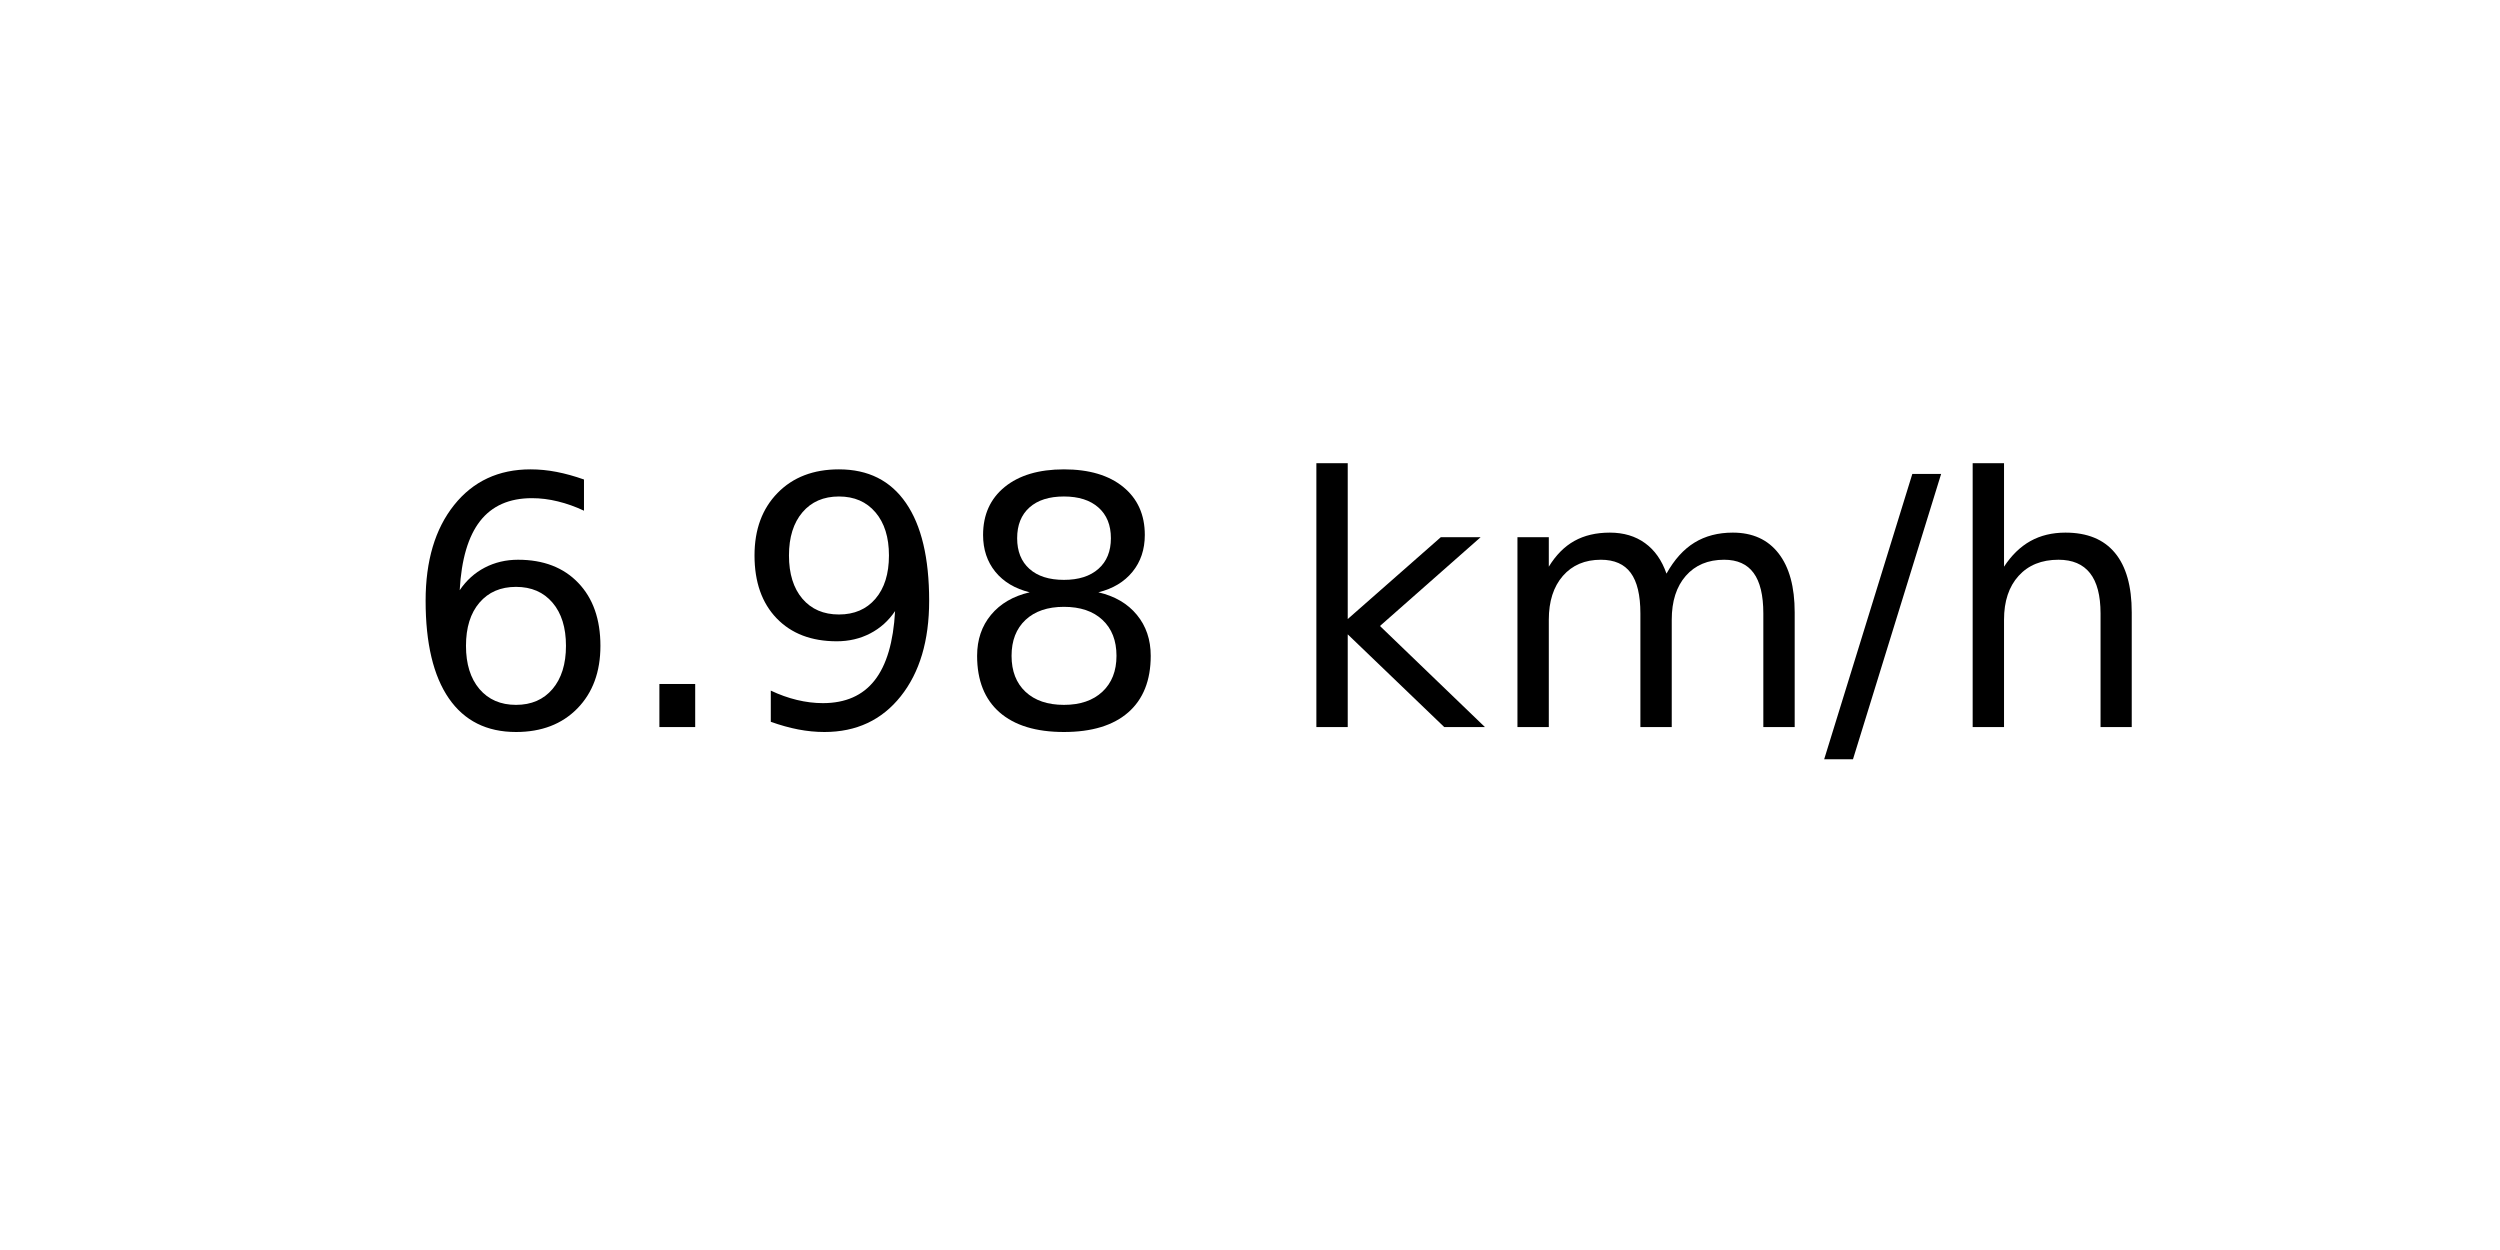
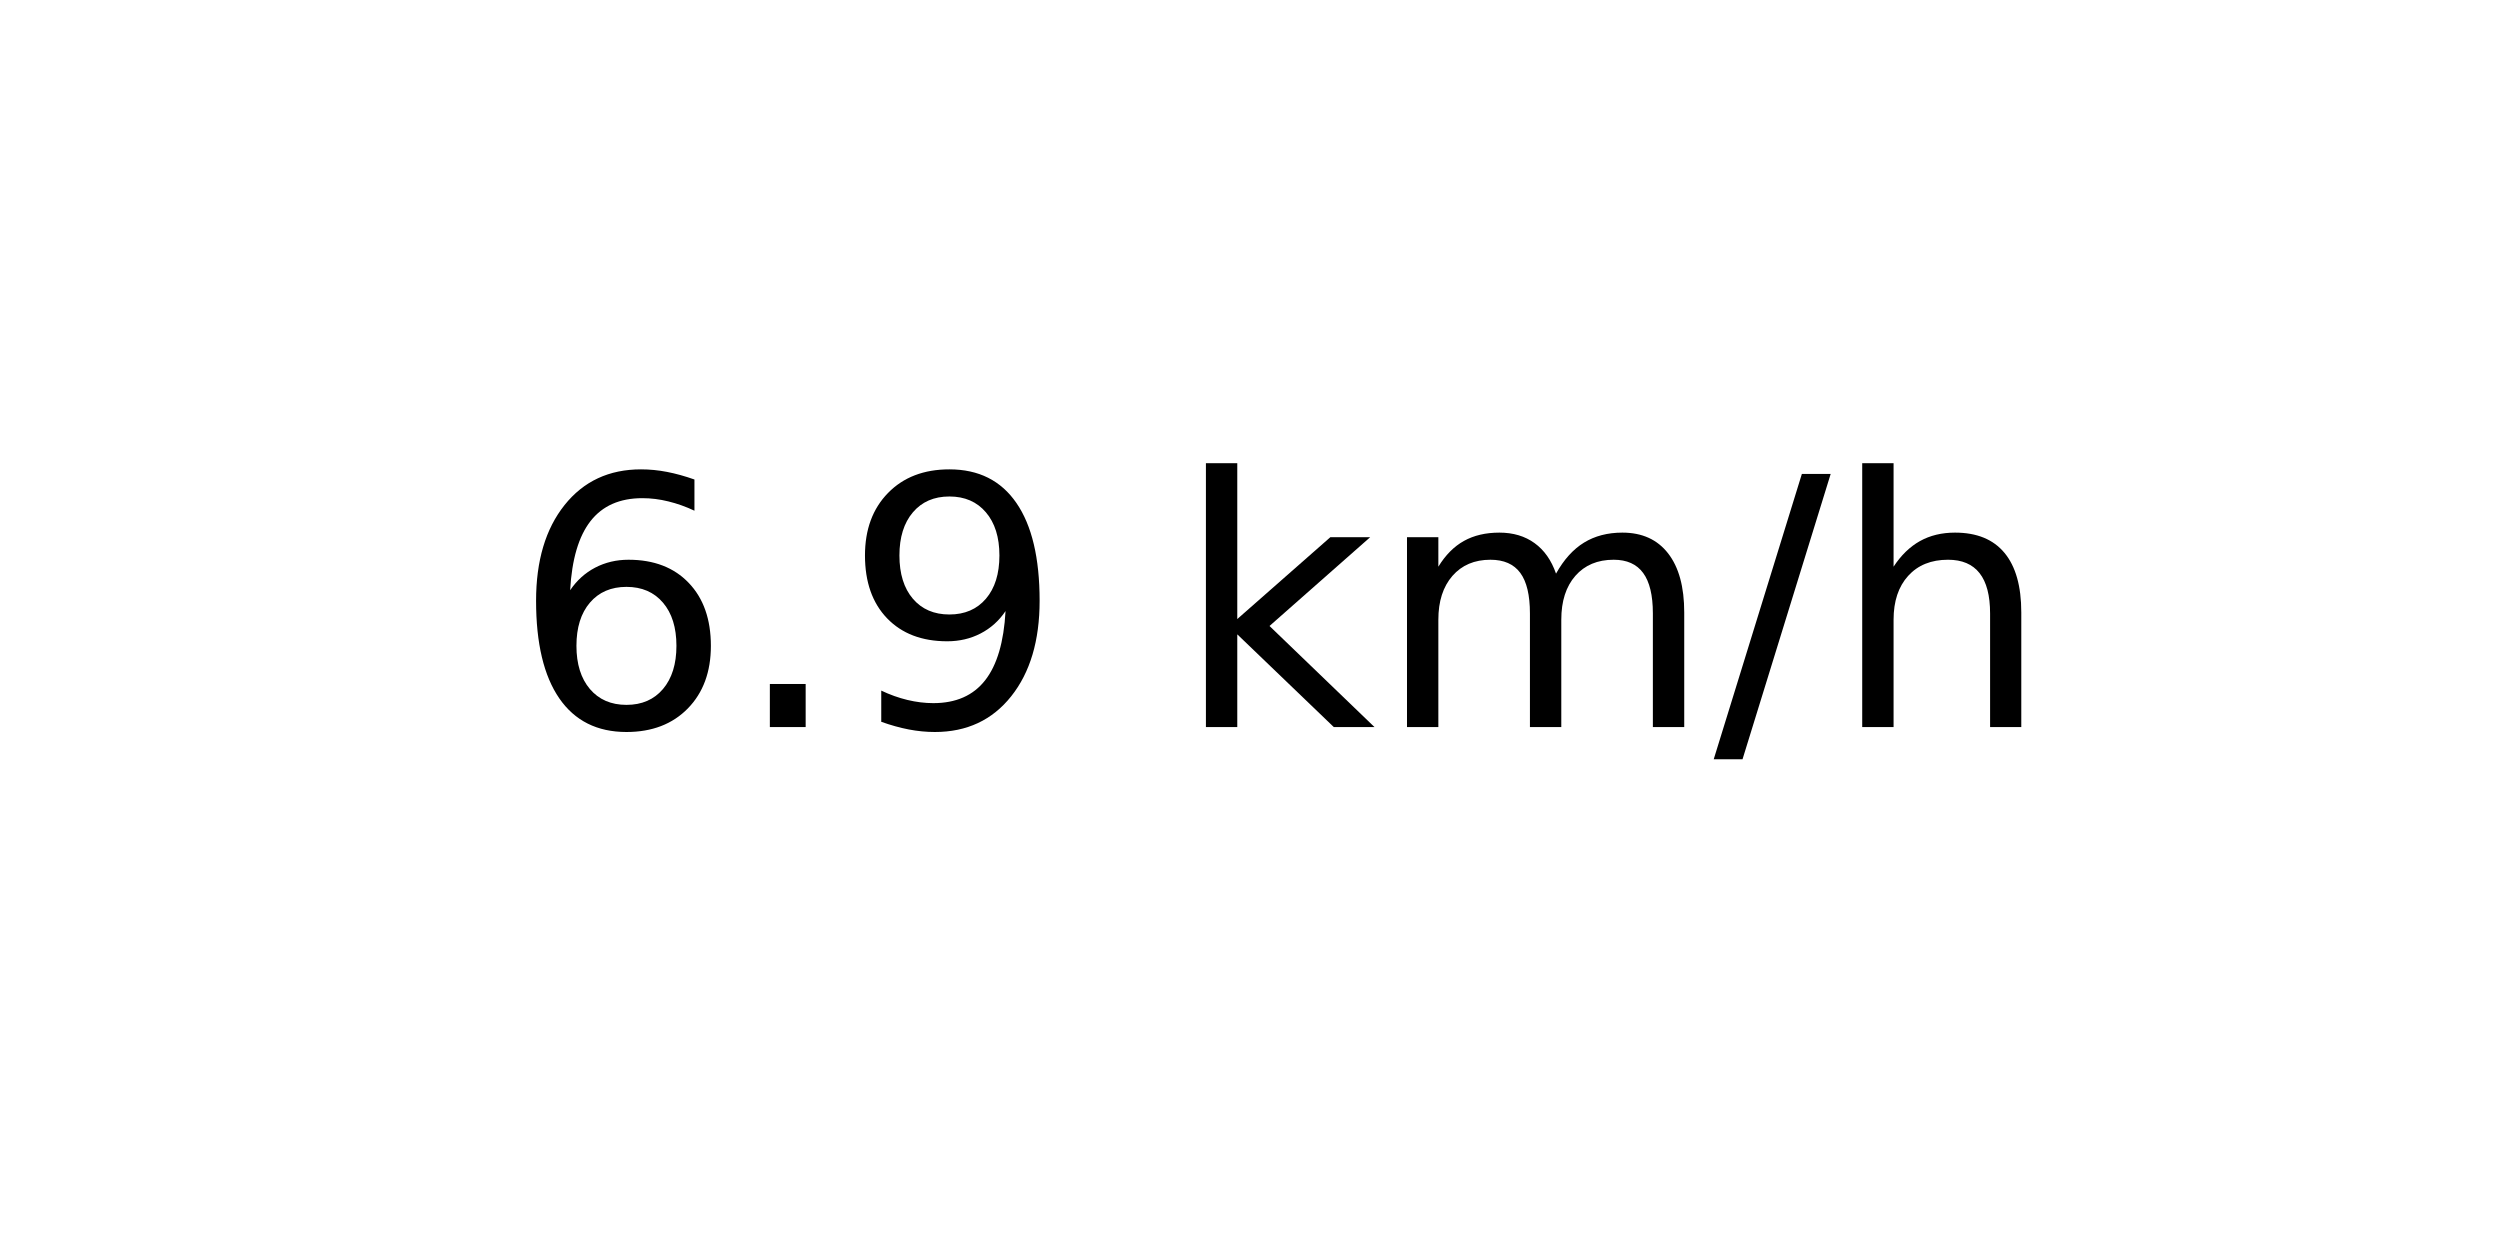
<svg xmlns="http://www.w3.org/2000/svg" xmlns:xlink="http://www.w3.org/1999/xlink" width="72pt" height="36pt" viewBox="0 0 72 36" version="1.1">
  <defs>
    <style type="text/css">*{stroke-linejoin: round; stroke-linecap: butt}</style>
  </defs>
  <g id="figure_1">
    <g id="axes_1">
      <g id="text_1">
-         <g transform="translate(11.55937 20.93937) scale(0.1 -0.1)">
+         <g transform="translate(14.74062 20.93937) scale(0.1 -0.1)">
          <defs>
            <path id="DejaVuSans-36" d="M 2113 2584  Q 1688 2584 1439 2293  Q 1191 2003 1191 1497  Q 1191 994 1439 701  Q 1688 409 2113 409  Q 2538 409 2786 701  Q 3034 994 3034 1497  Q 3034 2003 2786 2293  Q 2538 2584 2113 2584  z M 3366 4563  L 3366 3988  Q 3128 4100 2886 4159  Q 2644 4219 2406 4219  Q 1781 4219 1451 3797  Q 1122 3375 1075 2522  Q 1259 2794 1537 2939  Q 1816 3084 2150 3084  Q 2853 3084 3261 2657  Q 3669 2231 3669 1497  Q 3669 778 3244 343  Q 2819 -91 2113 -91  Q 1303 -91 875 529  Q 447 1150 447 2328  Q 447 3434 972 4092  Q 1497 4750 2381 4750  Q 2619 4750 2861 4703  Q 3103 4656 3366 4563  z " transform="scale(0.015625)" />
            <path id="DejaVuSans-2e" d="M 684 794  L 1344 794  L 1344 0  L 684 0  L 684 794  z " transform="scale(0.015625)" />
            <path id="DejaVuSans-39" d="M 703 97  L 703 672  Q 941 559 1184 500  Q 1428 441 1663 441  Q 2288 441 2617 861  Q 2947 1281 2994 2138  Q 2813 1869 2534 1725  Q 2256 1581 1919 1581  Q 1219 1581 811 2004  Q 403 2428 403 3163  Q 403 3881 828 4315  Q 1253 4750 1959 4750  Q 2769 4750 3195 4129  Q 3622 3509 3622 2328  Q 3622 1225 3098 567  Q 2575 -91 1691 -91  Q 1453 -91 1209 -44  Q 966 3 703 97  z M 1959 2075  Q 2384 2075 2632 2365  Q 2881 2656 2881 3163  Q 2881 3666 2632 3958  Q 2384 4250 1959 4250  Q 1534 4250 1286 3958  Q 1038 3666 1038 3163  Q 1038 2656 1286 2365  Q 1534 2075 1959 2075  z " transform="scale(0.015625)" />
-             <path id="DejaVuSans-38" d="M 2034 2216  Q 1584 2216 1326 1975  Q 1069 1734 1069 1313  Q 1069 891 1326 650  Q 1584 409 2034 409  Q 2484 409 2743 651  Q 3003 894 3003 1313  Q 3003 1734 2745 1975  Q 2488 2216 2034 2216  z M 1403 2484  Q 997 2584 770 2862  Q 544 3141 544 3541  Q 544 4100 942 4425  Q 1341 4750 2034 4750  Q 2731 4750 3128 4425  Q 3525 4100 3525 3541  Q 3525 3141 3298 2862  Q 3072 2584 2669 2484  Q 3125 2378 3379 2068  Q 3634 1759 3634 1313  Q 3634 634 3220 271  Q 2806 -91 2034 -91  Q 1263 -91 848 271  Q 434 634 434 1313  Q 434 1759 690 2068  Q 947 2378 1403 2484  z M 1172 3481  Q 1172 3119 1398 2916  Q 1625 2713 2034 2713  Q 2441 2713 2670 2916  Q 2900 3119 2900 3481  Q 2900 3844 2670 4047  Q 2441 4250 2034 4250  Q 1625 4250 1398 4047  Q 1172 3844 1172 3481  z " transform="scale(0.015625)" />
            <path id="DejaVuSans-20" transform="scale(0.015625)" />
            <path id="DejaVuSans-6b" d="M 581 4863  L 1159 4863  L 1159 1991  L 2875 3500  L 3609 3500  L 1753 1863  L 3688 0  L 2938 0  L 1159 1709  L 1159 0  L 581 0  L 581 4863  z " transform="scale(0.015625)" />
            <path id="DejaVuSans-6d" d="M 3328 2828  Q 3544 3216 3844 3400  Q 4144 3584 4550 3584  Q 5097 3584 5394 3201  Q 5691 2819 5691 2113  L 5691 0  L 5113 0  L 5113 2094  Q 5113 2597 4934 2840  Q 4756 3084 4391 3084  Q 3944 3084 3684 2787  Q 3425 2491 3425 1978  L 3425 0  L 2847 0  L 2847 2094  Q 2847 2600 2669 2842  Q 2491 3084 2119 3084  Q 1678 3084 1418 2786  Q 1159 2488 1159 1978  L 1159 0  L 581 0  L 581 3500  L 1159 3500  L 1159 2956  Q 1356 3278 1631 3431  Q 1906 3584 2284 3584  Q 2666 3584 2933 3390  Q 3200 3197 3328 2828  z " transform="scale(0.015625)" />
            <path id="DejaVuSans-2f" d="M 1625 4666  L 2156 4666  L 531 -594  L 0 -594  L 1625 4666  z " transform="scale(0.015625)" />
            <path id="DejaVuSans-68" d="M 3513 2113  L 3513 0  L 2938 0  L 2938 2094  Q 2938 2591 2744 2837  Q 2550 3084 2163 3084  Q 1697 3084 1428 2787  Q 1159 2491 1159 1978  L 1159 0  L 581 0  L 581 4863  L 1159 4863  L 1159 2956  Q 1366 3272 1645 3428  Q 1925 3584 2291 3584  Q 2894 3584 3203 3211  Q 3513 2838 3513 2113  z " transform="scale(0.015625)" />
          </defs>
          <use xlink:href="#DejaVuSans-36" />
          <use xlink:href="#DejaVuSans-2e" x="63.623" />
          <use xlink:href="#DejaVuSans-39" x="95.41" />
-           <use xlink:href="#DejaVuSans-38" x="159.033" />
-           <use xlink:href="#DejaVuSans-20" x="222.656" />
-           <use xlink:href="#DejaVuSans-6b" x="254.443" />
-           <use xlink:href="#DejaVuSans-6d" x="312.354" />
-           <use xlink:href="#DejaVuSans-2f" x="409.766" />
-           <use xlink:href="#DejaVuSans-68" x="443.457" />
+           <use xlink:href="#DejaVuSans-20" x="159.033" />
+           <use xlink:href="#DejaVuSans-6b" x="190.82" />
+           <use xlink:href="#DejaVuSans-6d" x="248.73" />
+           <use xlink:href="#DejaVuSans-2f" x="346.143" />
+           <use xlink:href="#DejaVuSans-68" x="379.834" />
        </g>
      </g>
    </g>
  </g>
</svg>
